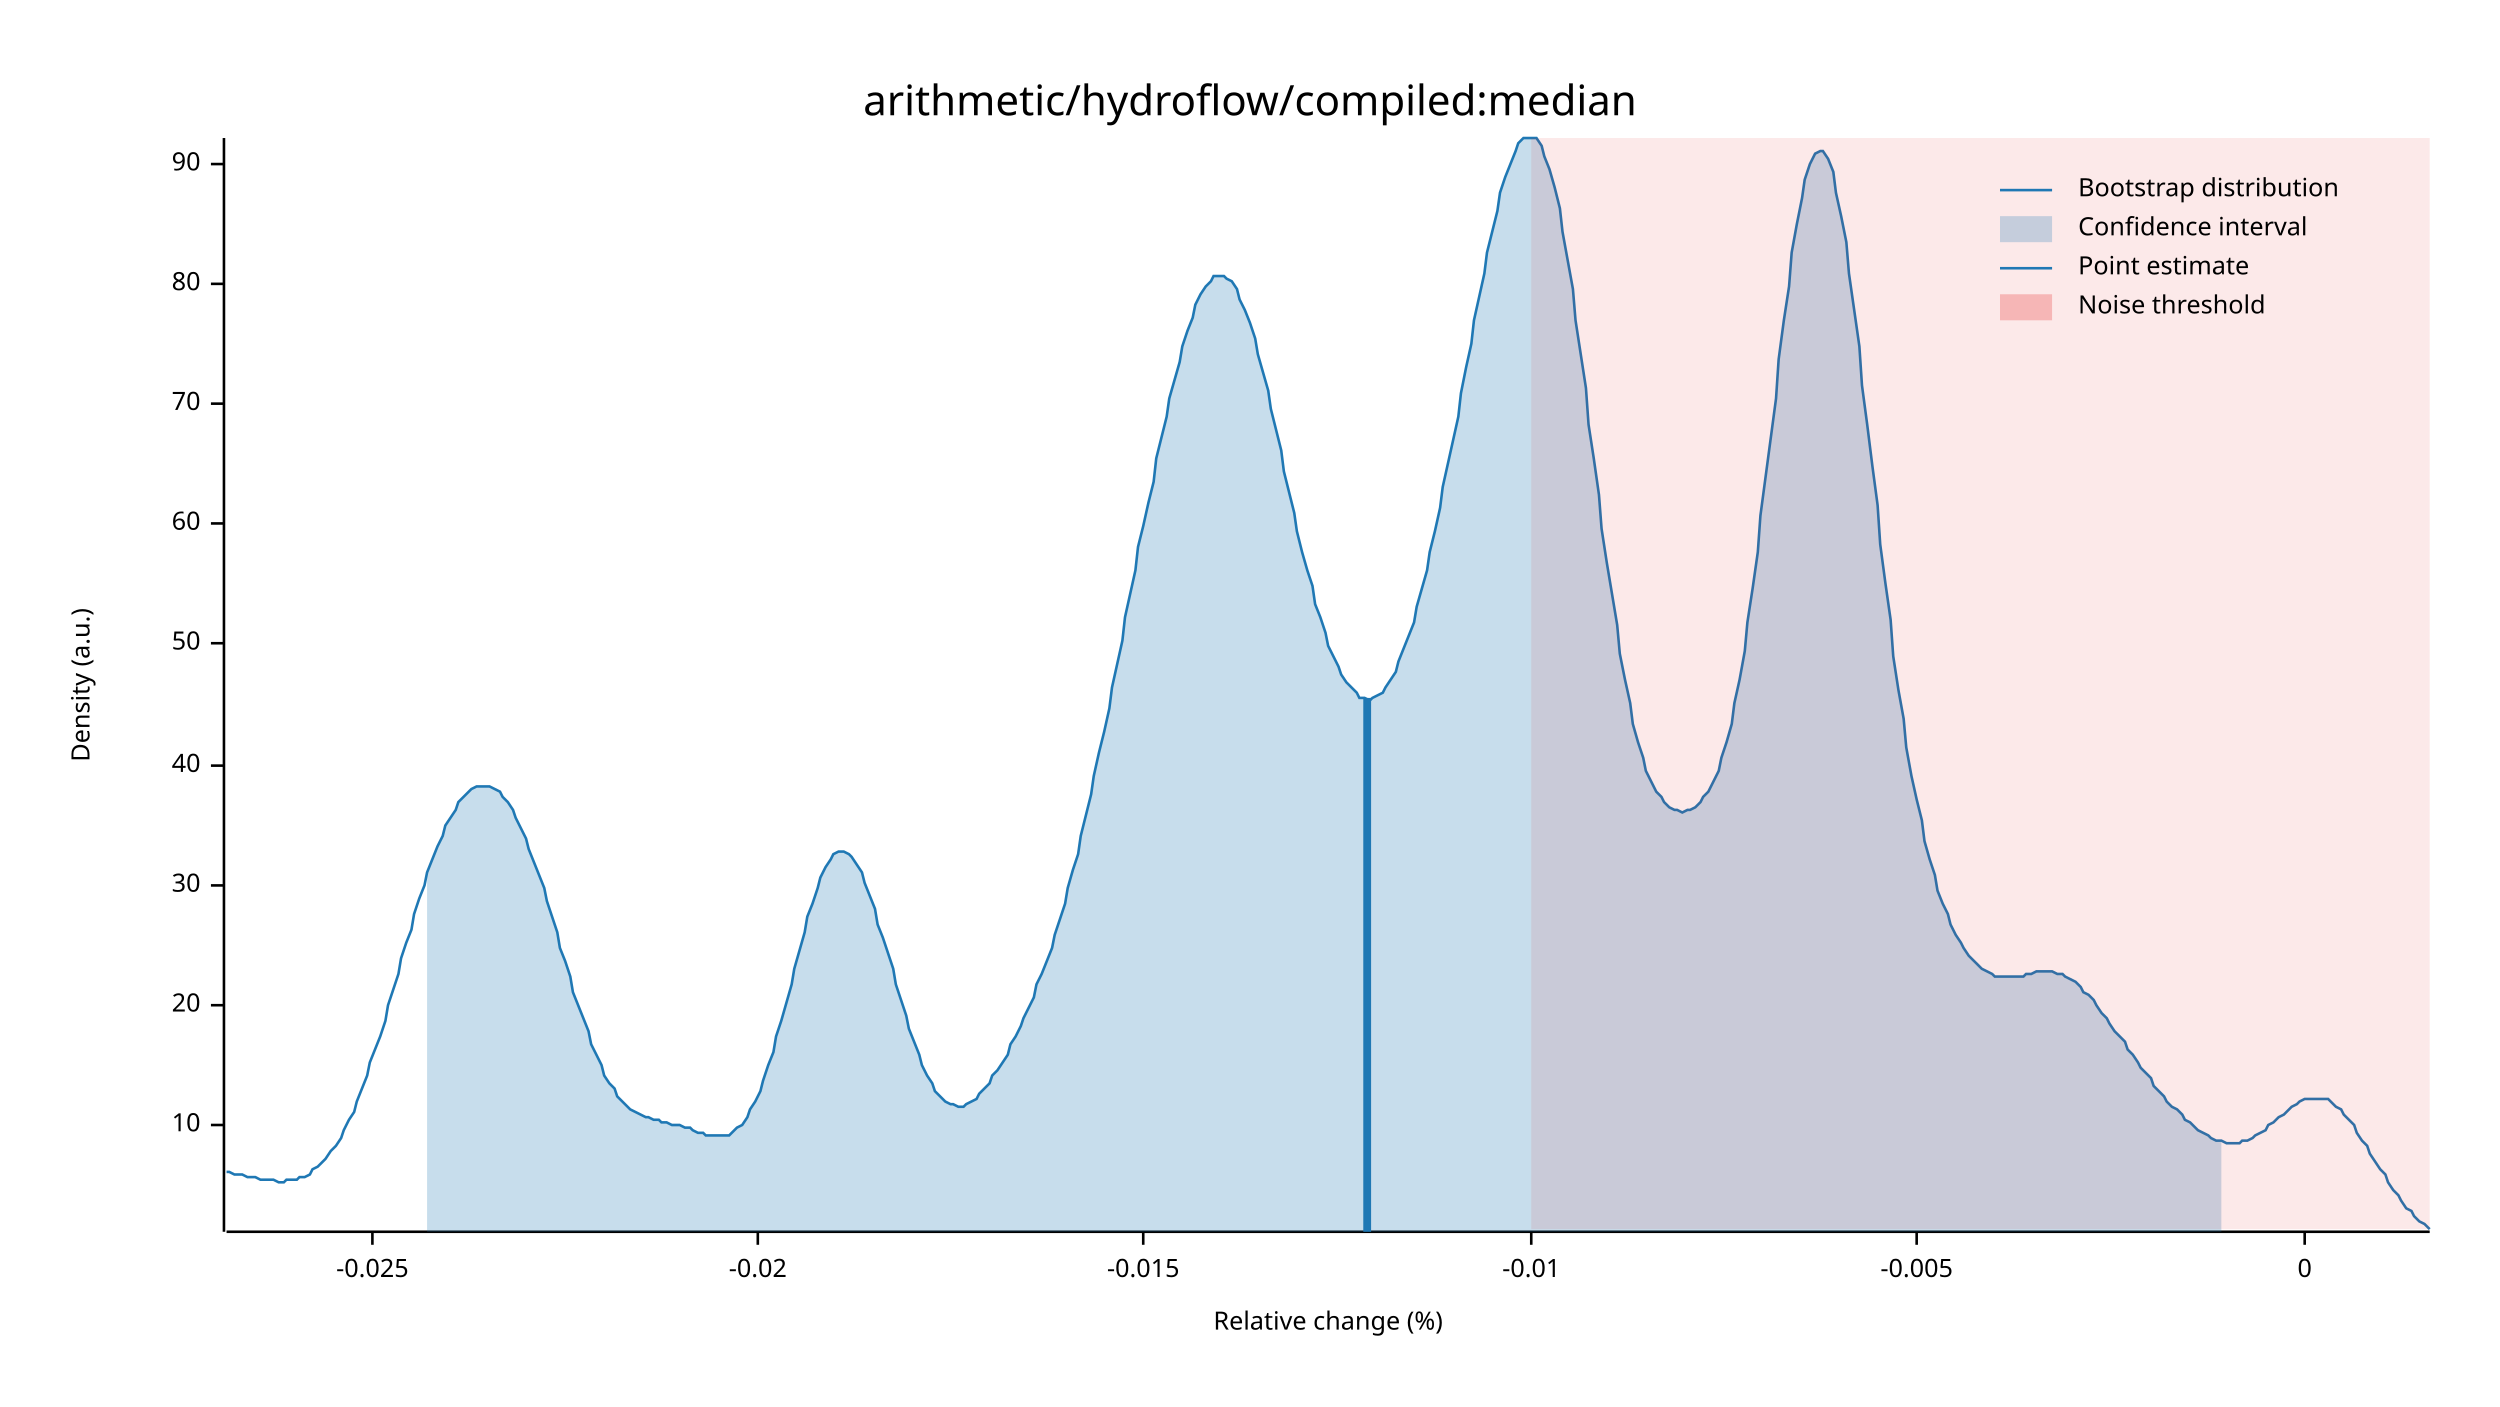
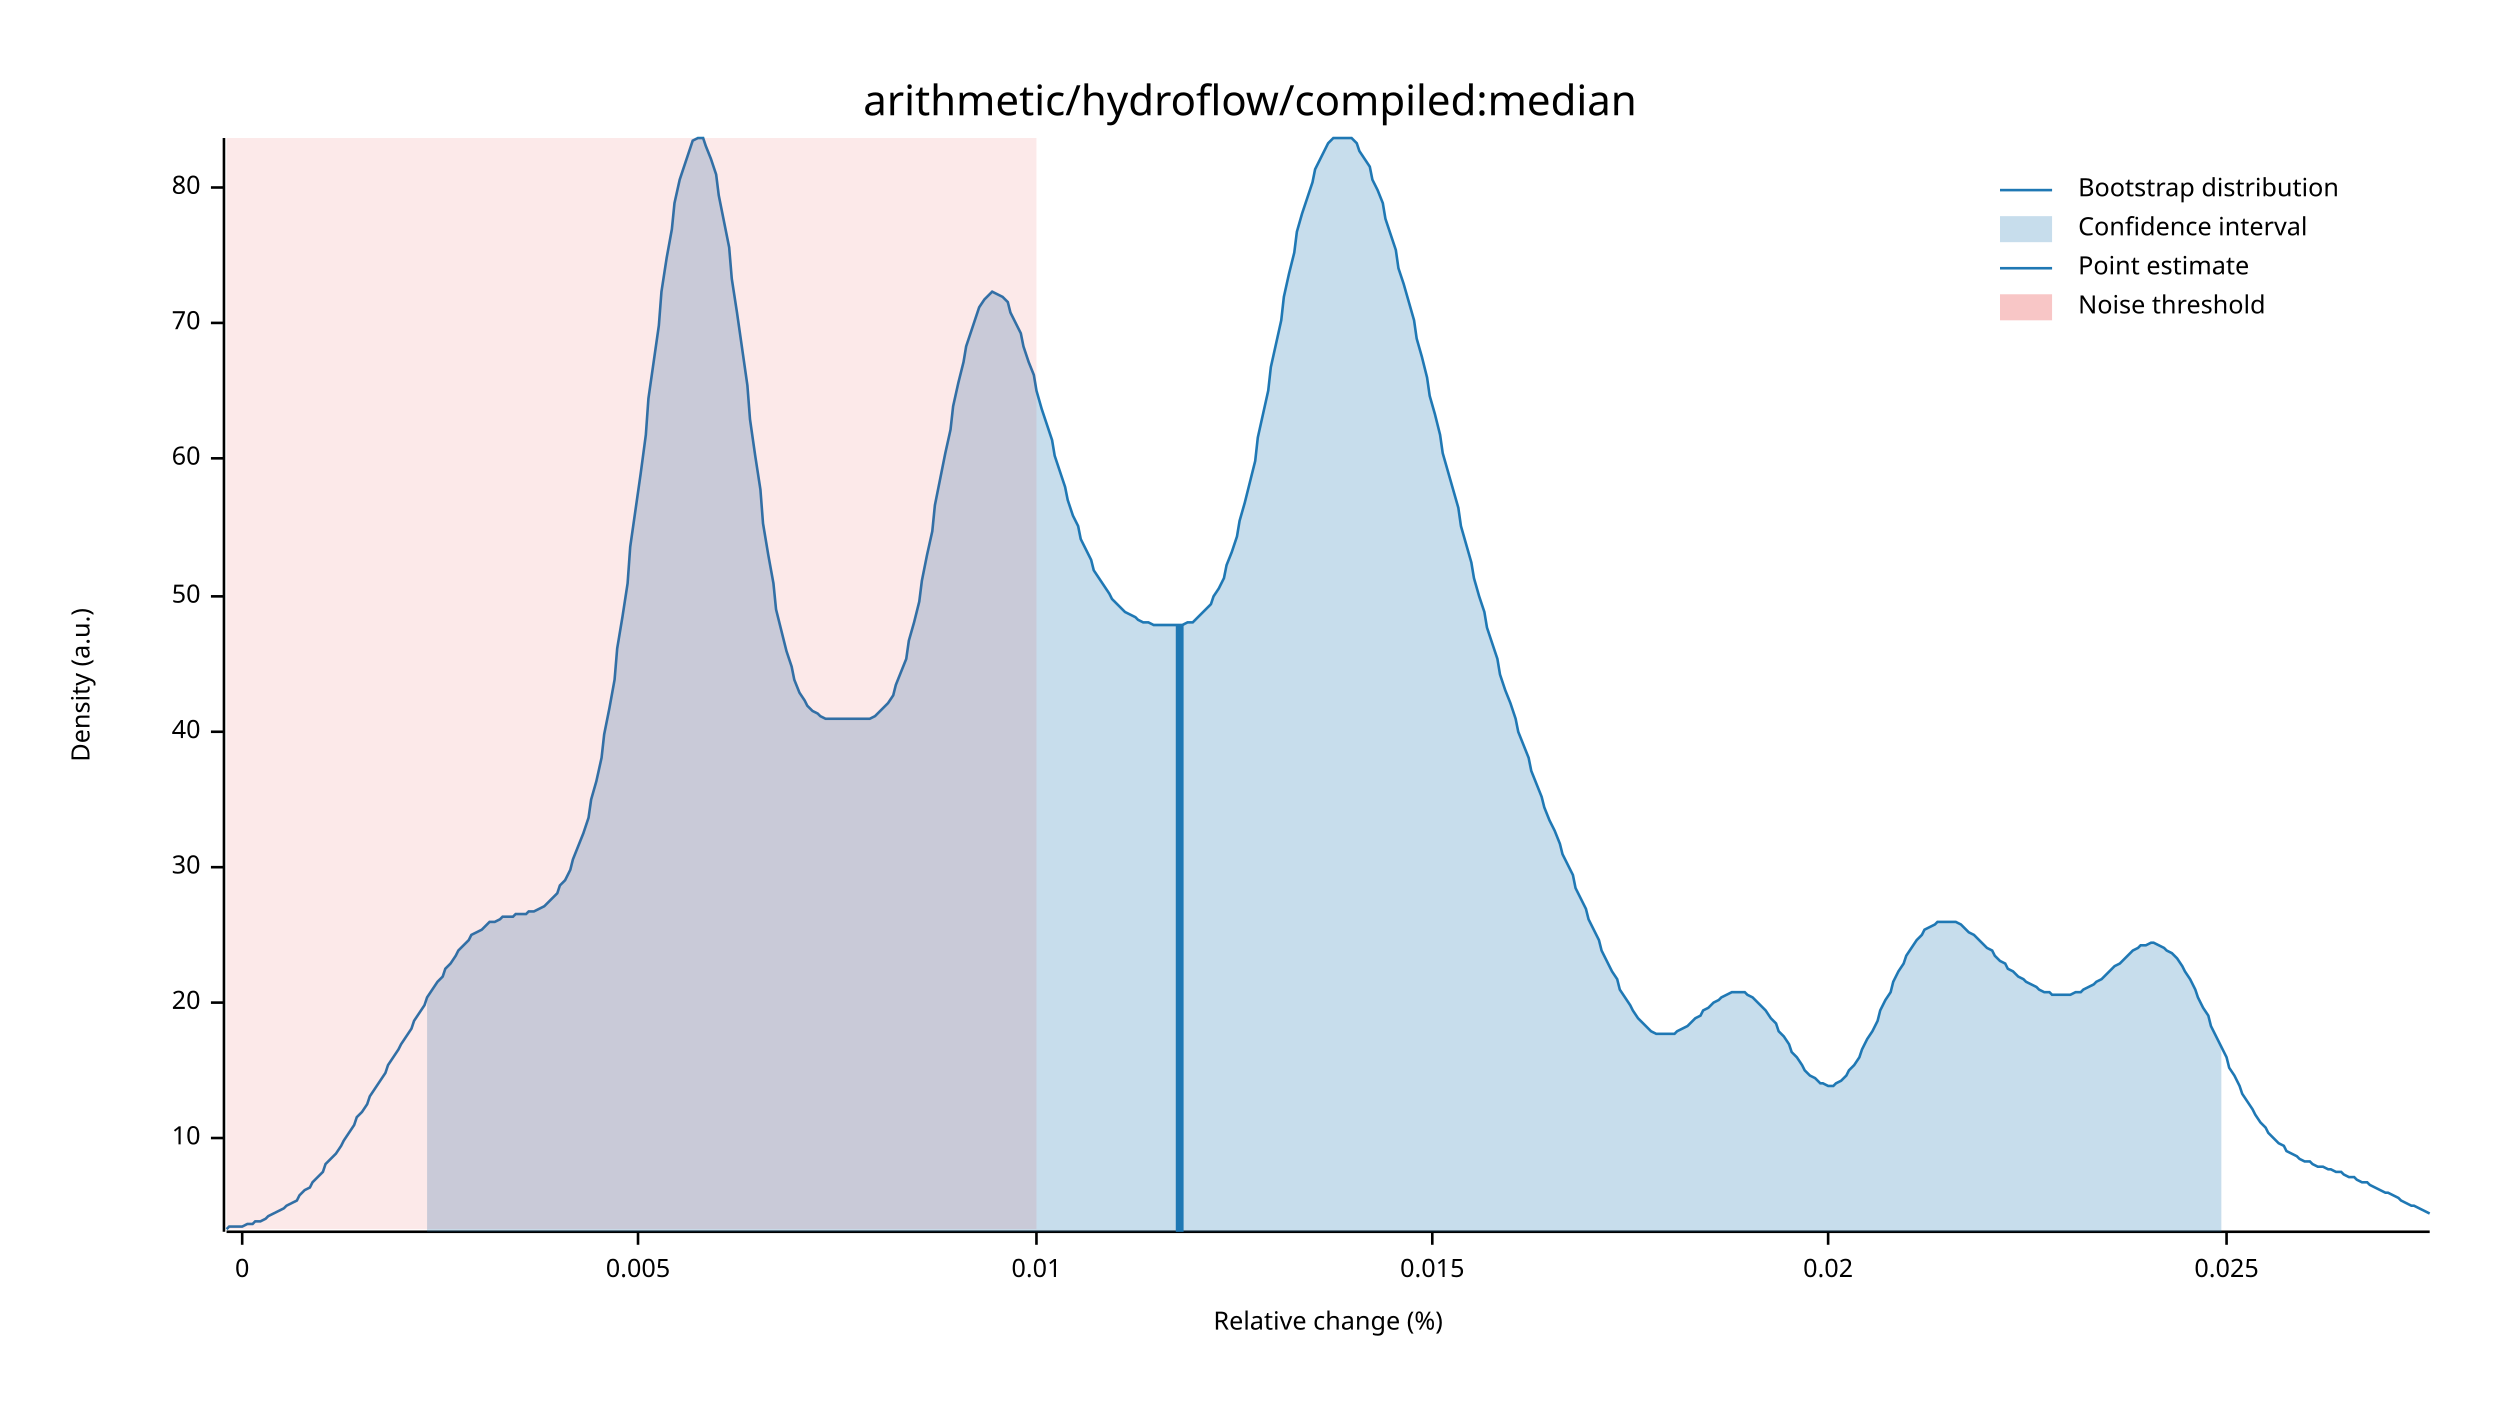
<svg xmlns="http://www.w3.org/2000/svg" width="960" height="540" viewBox="0 0 960 540">
  <text x="480" y="32" dy="0.76em" text-anchor="middle" font-family="sans-serif" font-size="16.129" opacity="1" fill="#000000">
arithmetic/hydroflow/compiled:median
</text>
  <text x="27" y="263" dy="0.76em" text-anchor="middle" font-family="sans-serif" font-size="9.677" opacity="1" fill="#000000" transform="rotate(270, 27, 263)">
Density (a.u.)
</text>
  <text x="510" y="513" dy="-0.5ex" text-anchor="middle" font-family="sans-serif" font-size="9.677" opacity="1" fill="#000000">
Relative change (%)
</text>
  <polyline fill="none" opacity="1" stroke="#000000" stroke-width="1" points="86,53 86,473 " />
-   <text x="77" y="432" dy="0.5ex" text-anchor="end" font-family="sans-serif" font-size="9.677" opacity="1" fill="#000000">
+   <text x="77" y="437" dy="0.5ex" text-anchor="end" font-family="sans-serif" font-size="9.677" opacity="1" fill="#000000">
10
</text>
-   <polyline fill="none" opacity="1" stroke="#000000" stroke-width="1" points="81,432 86,432 " />
-   <text x="77" y="386" dy="0.5ex" text-anchor="end" font-family="sans-serif" font-size="9.677" opacity="1" fill="#000000">
+   <polyline fill="none" opacity="1" stroke="#000000" stroke-width="1" points="81,437 86,437 " />
+   <text x="77" y="385" dy="0.5ex" text-anchor="end" font-family="sans-serif" font-size="9.677" opacity="1" fill="#000000">
20
</text>
-   <polyline fill="none" opacity="1" stroke="#000000" stroke-width="1" points="81,386 86,386 " />
-   <text x="77" y="340" dy="0.5ex" text-anchor="end" font-family="sans-serif" font-size="9.677" opacity="1" fill="#000000">
+   <polyline fill="none" opacity="1" stroke="#000000" stroke-width="1" points="81,385 86,385 " />
+   <text x="77" y="333" dy="0.5ex" text-anchor="end" font-family="sans-serif" font-size="9.677" opacity="1" fill="#000000">
30
</text>
-   <polyline fill="none" opacity="1" stroke="#000000" stroke-width="1" points="81,340 86,340 " />
-   <text x="77" y="294" dy="0.5ex" text-anchor="end" font-family="sans-serif" font-size="9.677" opacity="1" fill="#000000">
+   <polyline fill="none" opacity="1" stroke="#000000" stroke-width="1" points="81,333 86,333 " />
+   <text x="77" y="281" dy="0.5ex" text-anchor="end" font-family="sans-serif" font-size="9.677" opacity="1" fill="#000000">
40
</text>
-   <polyline fill="none" opacity="1" stroke="#000000" stroke-width="1" points="81,294 86,294 " />
-   <text x="77" y="247" dy="0.5ex" text-anchor="end" font-family="sans-serif" font-size="9.677" opacity="1" fill="#000000">
+   <polyline fill="none" opacity="1" stroke="#000000" stroke-width="1" points="81,281 86,281 " />
+   <text x="77" y="229" dy="0.5ex" text-anchor="end" font-family="sans-serif" font-size="9.677" opacity="1" fill="#000000">
50
</text>
-   <polyline fill="none" opacity="1" stroke="#000000" stroke-width="1" points="81,247 86,247 " />
-   <text x="77" y="201" dy="0.5ex" text-anchor="end" font-family="sans-serif" font-size="9.677" opacity="1" fill="#000000">
+   <polyline fill="none" opacity="1" stroke="#000000" stroke-width="1" points="81,229 86,229 " />
+   <text x="77" y="176" dy="0.5ex" text-anchor="end" font-family="sans-serif" font-size="9.677" opacity="1" fill="#000000">
60
</text>
-   <polyline fill="none" opacity="1" stroke="#000000" stroke-width="1" points="81,201 86,201 " />
-   <text x="77" y="155" dy="0.5ex" text-anchor="end" font-family="sans-serif" font-size="9.677" opacity="1" fill="#000000">
+   <polyline fill="none" opacity="1" stroke="#000000" stroke-width="1" points="81,176 86,176 " />
+   <text x="77" y="124" dy="0.5ex" text-anchor="end" font-family="sans-serif" font-size="9.677" opacity="1" fill="#000000">
70
</text>
-   <polyline fill="none" opacity="1" stroke="#000000" stroke-width="1" points="81,155 86,155 " />
-   <text x="77" y="109" dy="0.5ex" text-anchor="end" font-family="sans-serif" font-size="9.677" opacity="1" fill="#000000">
+   <polyline fill="none" opacity="1" stroke="#000000" stroke-width="1" points="81,124 86,124 " />
+   <text x="77" y="72" dy="0.5ex" text-anchor="end" font-family="sans-serif" font-size="9.677" opacity="1" fill="#000000">
80
</text>
-   <polyline fill="none" opacity="1" stroke="#000000" stroke-width="1" points="81,109 86,109 " />
-   <text x="77" y="63" dy="0.5ex" text-anchor="end" font-family="sans-serif" font-size="9.677" opacity="1" fill="#000000">
- 90
- </text>
-   <polyline fill="none" opacity="1" stroke="#000000" stroke-width="1" points="81,63 86,63 " />
+   <polyline fill="none" opacity="1" stroke="#000000" stroke-width="1" points="81,72 86,72 " />
  <polyline fill="none" opacity="1" stroke="#000000" stroke-width="1" points="87,473 933,473 " />
-   <text x="143" y="483" dy="0.76em" text-anchor="middle" font-family="sans-serif" font-size="9.677" opacity="1" fill="#000000">
- -0.025
- </text>
-   <polyline fill="none" opacity="1" stroke="#000000" stroke-width="1" points="143,473 143,478 " />
-   <text x="291" y="483" dy="0.76em" text-anchor="middle" font-family="sans-serif" font-size="9.677" opacity="1" fill="#000000">
- -0.02
- </text>
-   <polyline fill="none" opacity="1" stroke="#000000" stroke-width="1" points="291,473 291,478 " />
-   <text x="439" y="483" dy="0.76em" text-anchor="middle" font-family="sans-serif" font-size="9.677" opacity="1" fill="#000000">
- -0.015
- </text>
-   <polyline fill="none" opacity="1" stroke="#000000" stroke-width="1" points="439,473 439,478 " />
-   <text x="588" y="483" dy="0.76em" text-anchor="middle" font-family="sans-serif" font-size="9.677" opacity="1" fill="#000000">
- -0.01
- </text>
-   <polyline fill="none" opacity="1" stroke="#000000" stroke-width="1" points="588,473 588,478 " />
-   <text x="736" y="483" dy="0.76em" text-anchor="middle" font-family="sans-serif" font-size="9.677" opacity="1" fill="#000000">
- -0.005
- </text>
-   <polyline fill="none" opacity="1" stroke="#000000" stroke-width="1" points="736,473 736,478 " />
-   <text x="885" y="483" dy="0.76em" text-anchor="middle" font-family="sans-serif" font-size="9.677" opacity="1" fill="#000000">
+   <text x="93" y="483" dy="0.76em" text-anchor="middle" font-family="sans-serif" font-size="9.677" opacity="1" fill="#000000">
0
</text>
-   <polyline fill="none" opacity="1" stroke="#000000" stroke-width="1" points="885,473 885,478 " />
-   <polyline fill="none" opacity="1" stroke="#1F78B4" stroke-width="1" points="87,450 88,450 90,451 92,451 93,451 95,452 97,452 98,452 100,453 102,453 103,453 105,453 107,454 109,454 110,453 112,453 114,453 115,452 117,452 119,451 120,449 122,448 124,446 125,445 127,442 129,440 131,437 132,434 134,430 136,427 137,423 139,418 141,413 142,408 144,403 146,398 148,392 149,386 151,380 153,374 154,368 156,362 158,357 159,351 161,345 163,340 164,335 166,330 168,325 170,321 171,317 173,314 175,311 176,308 178,306 180,304 181,303 183,302 185,302 187,302 188,302 190,303 192,304 193,306 195,308 197,311 198,314 200,318 202,322 203,326 205,331 207,336 209,341 210,346 212,352 214,358 215,364 217,369 219,375 220,381 222,386 224,391 226,396 227,401 229,405 231,409 232,413 234,416 236,418 237,421 239,423 241,425 242,426 244,427 246,428 248,429 249,429 251,430 253,430 254,431 256,431 258,432 259,432 261,432 263,433 265,433 266,434 268,435 270,435 271,436 273,436 275,436 276,436 278,436 280,436 281,435 283,433 285,432 287,429 288,426 290,423 292,419 293,415 295,409 297,404 298,398 300,392 302,385 304,378 305,372 307,365 309,358 310,352 312,347 314,341 315,337 317,333 319,330 320,328 322,327 324,327 326,328 327,329 329,332 331,335 332,339 334,344 336,349 337,355 339,360 341,366 343,372 344,378 346,384 348,390 349,395 351,400 353,405 354,409 356,413 358,416 359,419 361,421 363,423 365,424 366,424 368,425 370,425 371,424 373,423 375,422 376,420 378,418 380,416 381,413 383,411 385,408 387,405 388,401 390,398 392,394 393,391 395,387 397,383 398,378 400,374 402,369 404,364 405,359 407,353 409,347 410,341 412,334 414,328 415,321 417,313 419,305 420,298 422,289 424,281 426,272 427,264 429,255 431,246 432,237 434,228 436,219 437,210 439,202 441,193 443,185 444,176 446,168 448,160 449,153 451,146 453,139 454,133 456,127 458,122 459,117 461,113 463,110 465,108 466,106 468,106 470,106 471,107 473,108 475,111 476,115 478,119 480,124 482,130 483,136 485,143 487,150 488,157 490,165 492,173 493,181 495,189 497,197 498,204 500,212 502,219 504,225 505,232 507,237 509,243 510,248 512,252 514,256 515,259 517,262 519,264 521,266 522,268 524,268 526,269 527,268 529,267 531,266 532,264 534,261 536,258 537,254 539,249 541,244 543,239 544,233 546,226 548,219 549,212 551,204 553,195 554,187 556,178 558,169 560,160 561,151 563,141 565,132 566,123 568,114 570,105 571,97 573,89 575,81 576,74 578,68 580,63 582,58 583,55 585,53 587,53 588,53 590,53 592,56 593,60 595,65 597,72 599,80 600,89 602,100 604,111 605,123 607,136 609,149 610,163 612,176 614,190 615,203 617,216 619,228 621,240 622,251 624,261 626,270 627,278 629,285 631,291 632,296 634,300 636,304 638,306 639,308 641,310 643,311 644,311 646,312 648,311 649,311 651,310 653,308 654,306 656,304 658,300 660,296 661,291 663,285 665,278 666,270 668,261 670,250 671,239 673,226 675,212 676,198 678,183 680,168 682,153 683,138 685,123 687,110 688,97 690,86 692,76 693,69 695,63 697,59 699,58 700,58 702,61 704,66 705,74 707,83 709,93 710,105 712,119 714,133 715,148 717,163 719,179 721,194 722,209 724,224 726,238 727,252 729,265 731,276 732,287 734,298 736,307 738,315 739,323 741,330 743,336 744,342 746,347 748,351 749,355 751,359 753,362 754,364 756,367 758,369 760,371 761,372 763,373 765,374 766,375 768,375 770,375 771,375 773,375 775,375 777,375 778,374 780,374 782,373 783,373 785,373 787,373 788,373 790,374 792,374 793,375 795,376 797,377 799,379 800,381 802,382 804,384 805,386 807,389 809,391 810,393 812,396 814,398 816,400 817,403 819,405 821,408 822,410 824,412 826,414 827,417 829,419 831,421 832,423 834,425 836,426 838,428 839,430 841,431 843,433 844,434 846,435 848,436 849,437 851,438 853,438 855,439 856,439 858,439 860,439 861,438 863,438 865,437 866,436 868,435 870,434 871,432 873,431 875,429 877,428 878,427 880,425 882,424 883,423 885,422 887,422 888,422 890,422 892,422 894,422 895,423 897,425 899,426 900,428 902,430 904,432 905,435 907,438 909,440 910,443 912,446 914,449 916,451 917,454 919,457 921,459 922,461 924,464 926,465 927,467 929,469 931,470 933,472 " />
-   <polygon opacity="0.25" fill="#1F78B4" points="164,335 166,330 168,325 170,321 171,317 173,314 175,311 176,308 178,306 180,304 181,303 183,302 185,302 187,302 188,302 190,303 192,304 193,306 195,308 197,311 198,314 200,318 202,322 203,326 205,331 207,336 209,341 210,346 212,352 214,358 215,364 217,369 219,375 220,381 222,386 224,391 226,396 227,401 229,405 231,409 232,413 234,416 236,418 237,421 239,423 241,425 242,426 244,427 246,428 248,429 249,429 251,430 253,430 254,431 256,431 258,432 259,432 261,432 263,433 265,433 266,434 268,435 270,435 271,436 273,436 275,436 276,436 278,436 280,436 281,435 283,433 285,432 287,429 288,426 290,423 292,419 293,415 295,409 297,404 298,398 300,392 302,385 304,378 305,372 307,365 309,358 310,352 312,347 314,341 315,337 317,333 319,330 320,328 322,327 324,327 326,328 327,329 329,332 331,335 332,339 334,344 336,349 337,355 339,360 341,366 343,372 344,378 346,384 348,390 349,395 351,400 353,405 354,409 356,413 358,416 359,419 361,421 363,423 365,424 366,424 368,425 370,425 371,424 373,423 375,422 376,420 378,418 380,416 381,413 383,411 385,408 387,405 388,401 390,398 392,394 393,391 395,387 397,383 398,378 400,374 402,369 404,364 405,359 407,353 409,347 410,341 412,334 414,328 415,321 417,313 419,305 420,298 422,289 424,281 426,272 427,264 429,255 431,246 432,237 434,228 436,219 437,210 439,202 441,193 443,185 444,176 446,168 448,160 449,153 451,146 453,139 454,133 456,127 458,122 459,117 461,113 463,110 465,108 466,106 468,106 470,106 471,107 473,108 475,111 476,115 478,119 480,124 482,130 483,136 485,143 487,150 488,157 490,165 492,173 493,181 495,189 497,197 498,204 500,212 502,219 504,225 505,232 507,237 509,243 510,248 512,252 514,256 515,259 517,262 519,264 521,266 522,268 524,268 526,269 527,268 529,267 531,266 532,264 534,261 536,258 537,254 539,249 541,244 543,239 544,233 546,226 548,219 549,212 551,204 553,195 554,187 556,178 558,169 560,160 561,151 563,141 565,132 566,123 568,114 570,105 571,97 573,89 575,81 576,74 578,68 580,63 582,58 583,55 585,53 587,53 588,53 590,53 592,56 593,60 595,65 597,72 599,80 600,89 602,100 604,111 605,123 607,136 609,149 610,163 612,176 614,190 615,203 617,216 619,228 621,240 622,251 624,261 626,270 627,278 629,285 631,291 632,296 634,300 636,304 638,306 639,308 641,310 643,311 644,311 646,312 648,311 649,311 651,310 653,308 654,306 656,304 658,300 660,296 661,291 663,285 665,278 666,270 668,261 670,250 671,239 673,226 675,212 676,198 678,183 680,168 682,153 683,138 685,123 687,110 688,97 690,86 692,76 693,69 695,63 697,59 699,58 700,58 702,61 704,66 705,74 707,83 709,93 710,105 712,119 714,133 715,148 717,163 719,179 721,194 722,209 724,224 726,238 727,252 729,265 731,276 732,287 734,298 736,307 738,315 739,323 741,330 743,336 744,342 746,347 748,351 749,355 751,359 753,362 754,364 756,367 758,369 760,371 761,372 763,373 765,374 766,375 768,375 770,375 771,375 773,375 775,375 777,375 778,374 780,374 782,373 783,373 785,373 787,373 788,373 790,374 792,374 793,375 795,376 797,377 799,379 800,381 802,382 804,384 805,386 807,389 809,391 810,393 812,396 814,398 816,400 817,403 819,405 821,408 822,410 824,412 826,414 827,417 829,419 831,421 832,423 834,425 836,426 838,428 839,430 841,431 843,433 844,434 846,435 848,436 849,437 851,438 853,438 853,473 164,473 " />
-   <polyline fill="none" opacity="1" stroke="#1F78B4" stroke-width="3" points="525,473 525,268 " />
-   <rect x="588" y="53" width="345" height="419" opacity="0.1" fill="#E31A1C" stroke="none" />
+   <polyline fill="none" opacity="1" stroke="#000000" stroke-width="1" points="93,473 93,478 " />
+   <text x="245" y="483" dy="0.76em" text-anchor="middle" font-family="sans-serif" font-size="9.677" opacity="1" fill="#000000">
+ 0.005
+ </text>
+   <polyline fill="none" opacity="1" stroke="#000000" stroke-width="1" points="245,473 245,478 " />
+   <text x="398" y="483" dy="0.76em" text-anchor="middle" font-family="sans-serif" font-size="9.677" opacity="1" fill="#000000">
+ 0.01
+ </text>
+   <polyline fill="none" opacity="1" stroke="#000000" stroke-width="1" points="398,473 398,478 " />
+   <text x="550" y="483" dy="0.76em" text-anchor="middle" font-family="sans-serif" font-size="9.677" opacity="1" fill="#000000">
+ 0.015
+ </text>
+   <polyline fill="none" opacity="1" stroke="#000000" stroke-width="1" points="550,473 550,478 " />
+   <text x="702" y="483" dy="0.76em" text-anchor="middle" font-family="sans-serif" font-size="9.677" opacity="1" fill="#000000">
+ 0.02
+ </text>
+   <polyline fill="none" opacity="1" stroke="#000000" stroke-width="1" points="702,473 702,478 " />
+   <text x="855" y="483" dy="0.76em" text-anchor="middle" font-family="sans-serif" font-size="9.677" opacity="1" fill="#000000">
+ 0.025
+ </text>
+   <polyline fill="none" opacity="1" stroke="#000000" stroke-width="1" points="855,473 855,478 " />
+   <polyline fill="none" opacity="1" stroke="#1F78B4" stroke-width="1" points="87,472 88,471 90,471 92,471 93,471 95,470 97,470 98,469 100,469 102,468 103,467 105,466 107,465 109,464 110,463 112,462 114,461 115,459 117,457 119,456 120,454 122,452 124,450 125,447 127,445 129,443 131,440 132,438 134,435 136,432 137,429 139,427 141,424 142,421 144,418 146,415 148,412 149,409 151,406 153,403 154,401 156,398 158,395 159,392 161,389 163,386 164,383 166,380 168,377 170,375 171,372 173,370 175,367 176,365 178,363 180,361 181,359 183,358 185,357 187,355 188,354 190,354 192,353 193,352 195,352 197,352 198,351 200,351 202,351 203,350 205,350 207,349 209,348 210,347 212,345 214,343 215,340 217,338 219,334 220,330 222,325 224,320 226,314 227,307 229,300 231,291 232,282 234,272 236,261 237,249 239,237 241,224 242,210 244,196 246,182 248,167 249,153 251,139 253,125 254,112 256,99 258,88 259,78 261,69 263,63 265,57 266,54 268,53 270,53 271,56 273,61 275,67 276,75 278,85 280,95 281,107 283,120 285,134 287,148 288,161 290,175 292,188 293,201 295,213 297,224 298,234 300,242 302,250 304,256 305,261 307,266 309,269 310,271 312,273 314,274 315,275 317,276 319,276 320,276 322,276 324,276 326,276 327,276 329,276 331,276 332,276 334,276 336,275 337,274 339,272 341,270 343,267 344,263 346,258 348,253 349,246 351,239 353,231 354,223 356,213 358,204 359,194 361,184 363,174 365,165 366,156 368,147 370,139 371,133 373,127 375,121 376,118 378,115 380,113 381,112 383,113 385,114 387,116 388,120 390,124 392,128 393,133 395,139 397,144 398,150 400,157 402,163 404,169 405,175 407,181 409,187 410,192 412,198 414,202 415,207 417,211 419,215 420,219 422,222 424,225 426,228 427,230 429,232 431,234 432,235 434,236 436,237 437,238 439,239 441,239 443,240 444,240 446,240 448,240 449,240 451,240 453,240 454,240 456,239 458,239 459,238 461,236 463,234 465,232 466,229 468,226 470,222 471,217 473,212 475,206 476,200 478,193 480,185 482,177 483,168 485,159 487,150 488,141 490,132 492,123 493,114 495,105 497,97 498,89 500,82 502,76 504,70 505,65 507,61 509,57 510,55 512,53 514,53 515,53 517,53 519,53 521,55 522,58 524,61 526,64 527,69 529,73 531,78 532,84 534,90 536,96 537,103 539,109 541,116 543,123 544,130 546,137 548,145 549,152 551,159 553,167 554,174 556,181 558,188 560,195 561,202 563,209 565,216 566,222 568,229 570,235 571,241 573,247 575,253 576,259 578,265 580,270 582,276 583,281 585,286 587,291 588,296 590,301 592,306 593,310 595,315 597,319 599,324 600,328 602,332 604,336 605,341 607,345 609,349 610,353 612,357 614,361 615,365 617,369 619,373 621,376 622,380 624,383 626,386 627,388 629,391 631,393 632,394 634,396 636,397 638,397 639,397 641,397 643,397 644,396 646,395 648,394 649,393 651,391 653,390 654,388 656,387 658,385 660,384 661,383 663,382 665,381 666,381 668,381 670,381 671,382 673,383 675,385 676,386 678,388 680,391 682,393 683,396 685,398 687,401 688,404 690,406 692,409 693,411 695,413 697,414 699,416 700,416 702,417 704,417 705,416 707,415 709,413 710,411 712,409 714,406 715,403 717,399 719,396 721,392 722,388 724,384 726,381 727,377 729,373 731,370 732,367 734,364 736,361 738,359 739,357 741,356 743,355 744,354 746,354 748,354 749,354 751,354 753,355 754,356 756,358 758,359 760,361 761,362 763,364 765,365 766,367 768,369 770,370 771,372 773,373 775,375 777,376 778,377 780,378 782,379 783,380 785,381 787,381 788,382 790,382 792,382 793,382 795,382 797,381 799,381 800,380 802,379 804,378 805,377 807,376 809,374 810,373 812,371 814,370 816,368 817,367 819,365 821,364 822,363 824,363 826,362 827,362 829,363 831,364 832,365 834,366 836,368 838,371 839,373 841,376 843,380 844,383 846,387 848,390 849,394 851,398 853,402 855,406 856,410 858,413 860,417 861,420 863,423 865,426 866,428 868,431 870,433 871,435 873,437 875,439 877,440 878,442 880,443 882,444 883,445 885,446 887,446 888,447 890,448 892,448 894,449 895,449 897,450 899,450 900,451 902,452 904,452 905,453 907,454 909,454 910,455 912,456 914,457 916,458 917,458 919,459 921,460 922,461 924,462 926,463 927,463 929,464 931,465 933,466 " />
+   <polygon opacity="0.25" fill="#1F78B4" points="164,383 166,380 168,377 170,375 171,372 173,370 175,367 176,365 178,363 180,361 181,359 183,358 185,357 187,355 188,354 190,354 192,353 193,352 195,352 197,352 198,351 200,351 202,351 203,350 205,350 207,349 209,348 210,347 212,345 214,343 215,340 217,338 219,334 220,330 222,325 224,320 226,314 227,307 229,300 231,291 232,282 234,272 236,261 237,249 239,237 241,224 242,210 244,196 246,182 248,167 249,153 251,139 253,125 254,112 256,99 258,88 259,78 261,69 263,63 265,57 266,54 268,53 270,53 271,56 273,61 275,67 276,75 278,85 280,95 281,107 283,120 285,134 287,148 288,161 290,175 292,188 293,201 295,213 297,224 298,234 300,242 302,250 304,256 305,261 307,266 309,269 310,271 312,273 314,274 315,275 317,276 319,276 320,276 322,276 324,276 326,276 327,276 329,276 331,276 332,276 334,276 336,275 337,274 339,272 341,270 343,267 344,263 346,258 348,253 349,246 351,239 353,231 354,223 356,213 358,204 359,194 361,184 363,174 365,165 366,156 368,147 370,139 371,133 373,127 375,121 376,118 378,115 380,113 381,112 383,113 385,114 387,116 388,120 390,124 392,128 393,133 395,139 397,144 398,150 400,157 402,163 404,169 405,175 407,181 409,187 410,192 412,198 414,202 415,207 417,211 419,215 420,219 422,222 424,225 426,228 427,230 429,232 431,234 432,235 434,236 436,237 437,238 439,239 441,239 443,240 444,240 446,240 448,240 449,240 451,240 453,240 454,240 456,239 458,239 459,238 461,236 463,234 465,232 466,229 468,226 470,222 471,217 473,212 475,206 476,200 478,193 480,185 482,177 483,168 485,159 487,150 488,141 490,132 492,123 493,114 495,105 497,97 498,89 500,82 502,76 504,70 505,65 507,61 509,57 510,55 512,53 514,53 515,53 517,53 519,53 521,55 522,58 524,61 526,64 527,69 529,73 531,78 532,84 534,90 536,96 537,103 539,109 541,116 543,123 544,130 546,137 548,145 549,152 551,159 553,167 554,174 556,181 558,188 560,195 561,202 563,209 565,216 566,222 568,229 570,235 571,241 573,247 575,253 576,259 578,265 580,270 582,276 583,281 585,286 587,291 588,296 590,301 592,306 593,310 595,315 597,319 599,324 600,328 602,332 604,336 605,341 607,345 609,349 610,353 612,357 614,361 615,365 617,369 619,373 621,376 622,380 624,383 626,386 627,388 629,391 631,393 632,394 634,396 636,397 638,397 639,397 641,397 643,397 644,396 646,395 648,394 649,393 651,391 653,390 654,388 656,387 658,385 660,384 661,383 663,382 665,381 666,381 668,381 670,381 671,382 673,383 675,385 676,386 678,388 680,391 682,393 683,396 685,398 687,401 688,404 690,406 692,409 693,411 695,413 697,414 699,416 700,416 702,417 704,417 705,416 707,415 709,413 710,411 712,409 714,406 715,403 717,399 719,396 721,392 722,388 724,384 726,381 727,377 729,373 731,370 732,367 734,364 736,361 738,359 739,357 741,356 743,355 744,354 746,354 748,354 749,354 751,354 753,355 754,356 756,358 758,359 760,361 761,362 763,364 765,365 766,367 768,369 770,370 771,372 773,373 775,375 777,376 778,377 780,378 782,379 783,380 785,381 787,381 788,382 790,382 792,382 793,382 795,382 797,381 799,381 800,380 802,379 804,378 805,377 807,376 809,374 810,373 812,371 814,370 816,368 817,367 819,365 821,364 822,363 824,363 826,362 827,362 829,363 831,364 832,365 834,366 836,368 838,371 839,373 841,376 843,380 844,383 846,387 848,390 849,394 851,398 853,402 853,473 164,473 " />
+   <polyline fill="none" opacity="1" stroke="#1F78B4" stroke-width="3" points="453,473 453,240 " />
+   <rect x="87" y="53" width="311" height="419" opacity="0.1" fill="#E31A1C" stroke="none" />
  <text x="798" y="68" dy="0.76em" text-anchor="start" font-family="sans-serif" font-size="9.677" opacity="1" fill="#000000">
Bootstrap distribution
</text>
  <text x="798" y="83" dy="0.76em" text-anchor="start" font-family="sans-serif" font-size="9.677" opacity="1" fill="#000000">
Confidence interval
</text>
  <text x="798" y="98" dy="0.76em" text-anchor="start" font-family="sans-serif" font-size="9.677" opacity="1" fill="#000000">
Point estimate
</text>
  <text x="798" y="113" dy="0.76em" text-anchor="start" font-family="sans-serif" font-size="9.677" opacity="1" fill="#000000">
Noise threshold
</text>
  <polyline fill="none" opacity="1" stroke="#1F78B4" stroke-width="1" points="768,73 788,73 " />
  <rect x="768" y="83" width="20" height="10" opacity="0.25" fill="#1F78B4" stroke="none" />
  <polyline fill="none" opacity="1" stroke="#1F78B4" stroke-width="1" points="768,103 788,103 " />
  <rect x="768" y="113" width="20" height="10" opacity="0.25" fill="#E31A1C" stroke="none" />
</svg>
